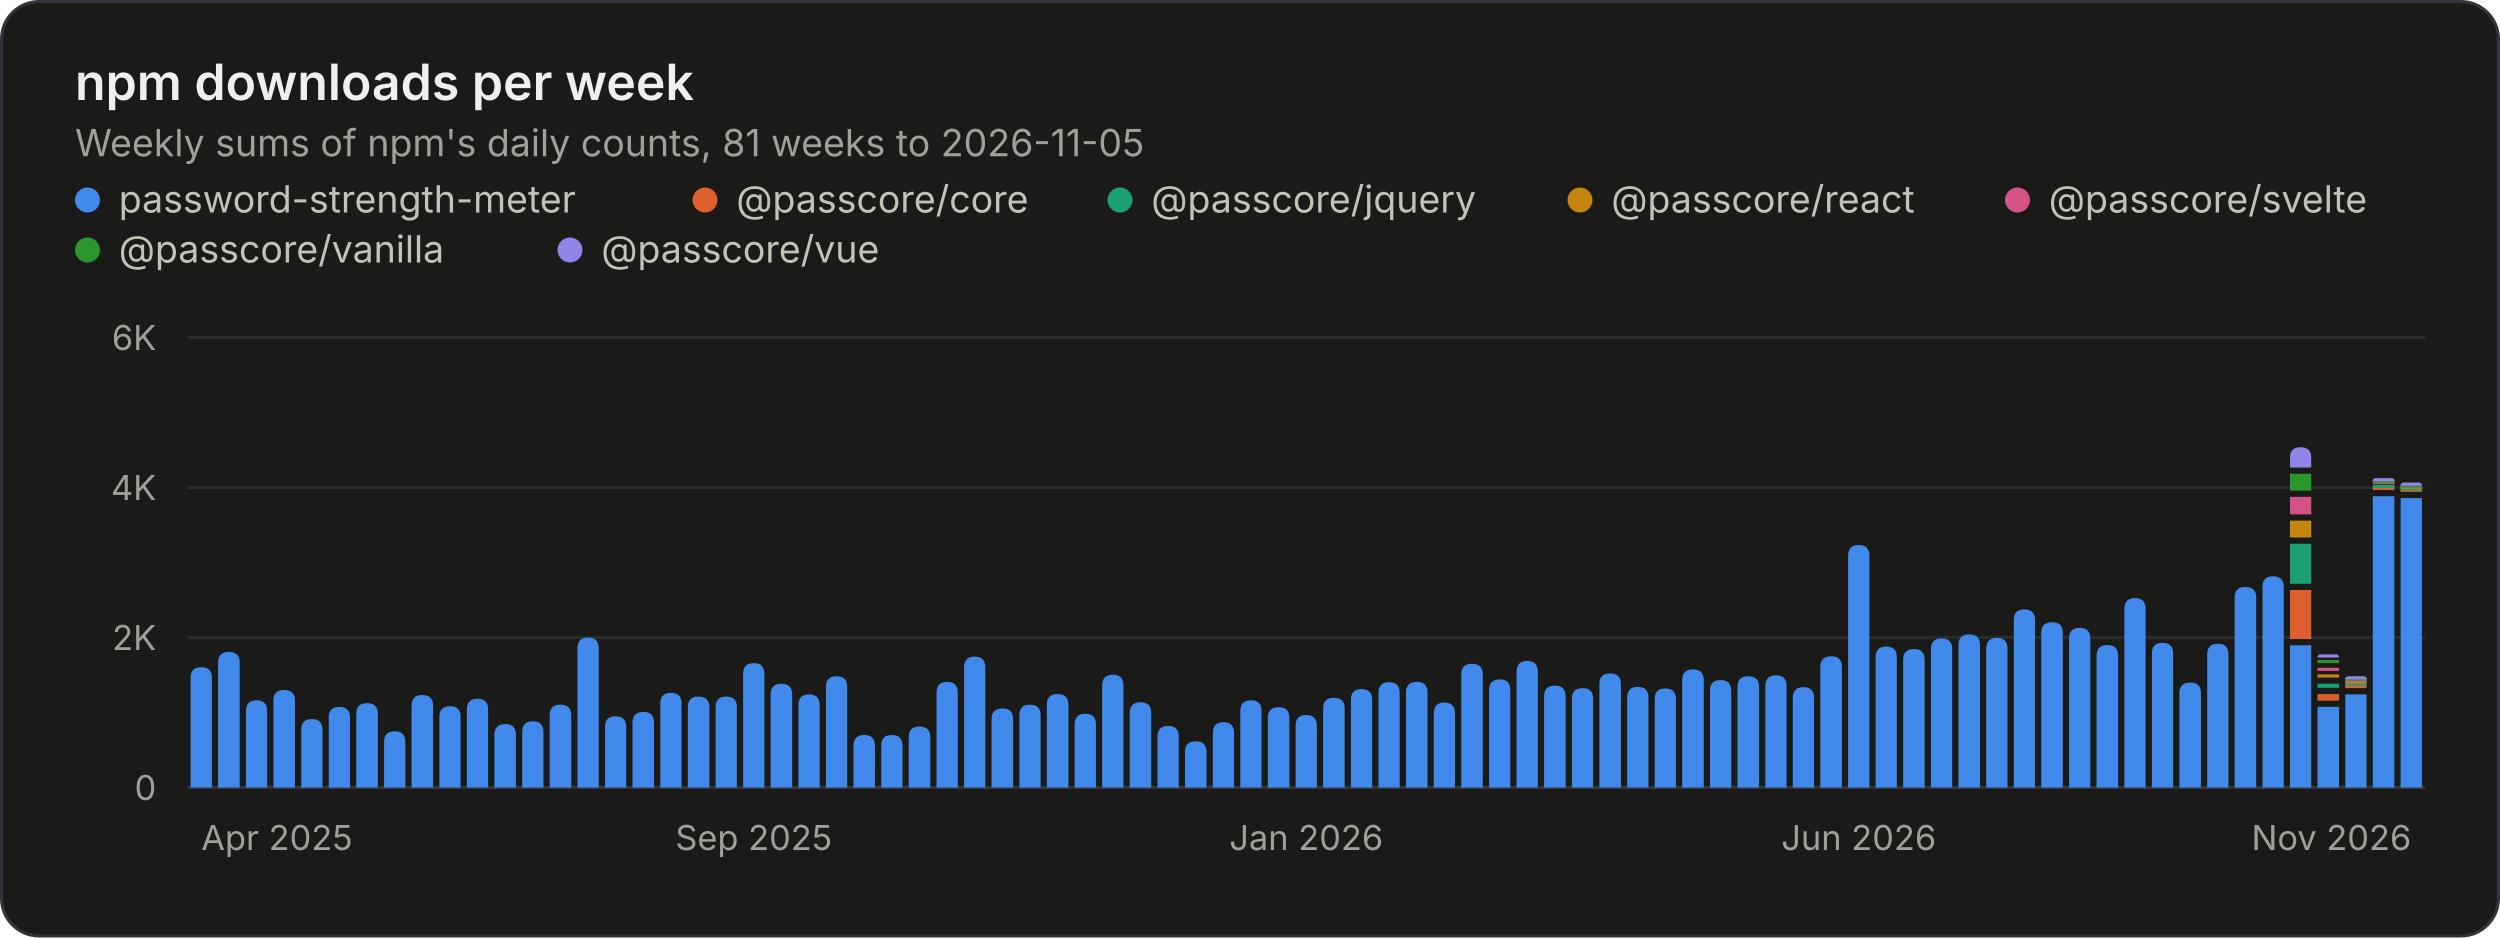
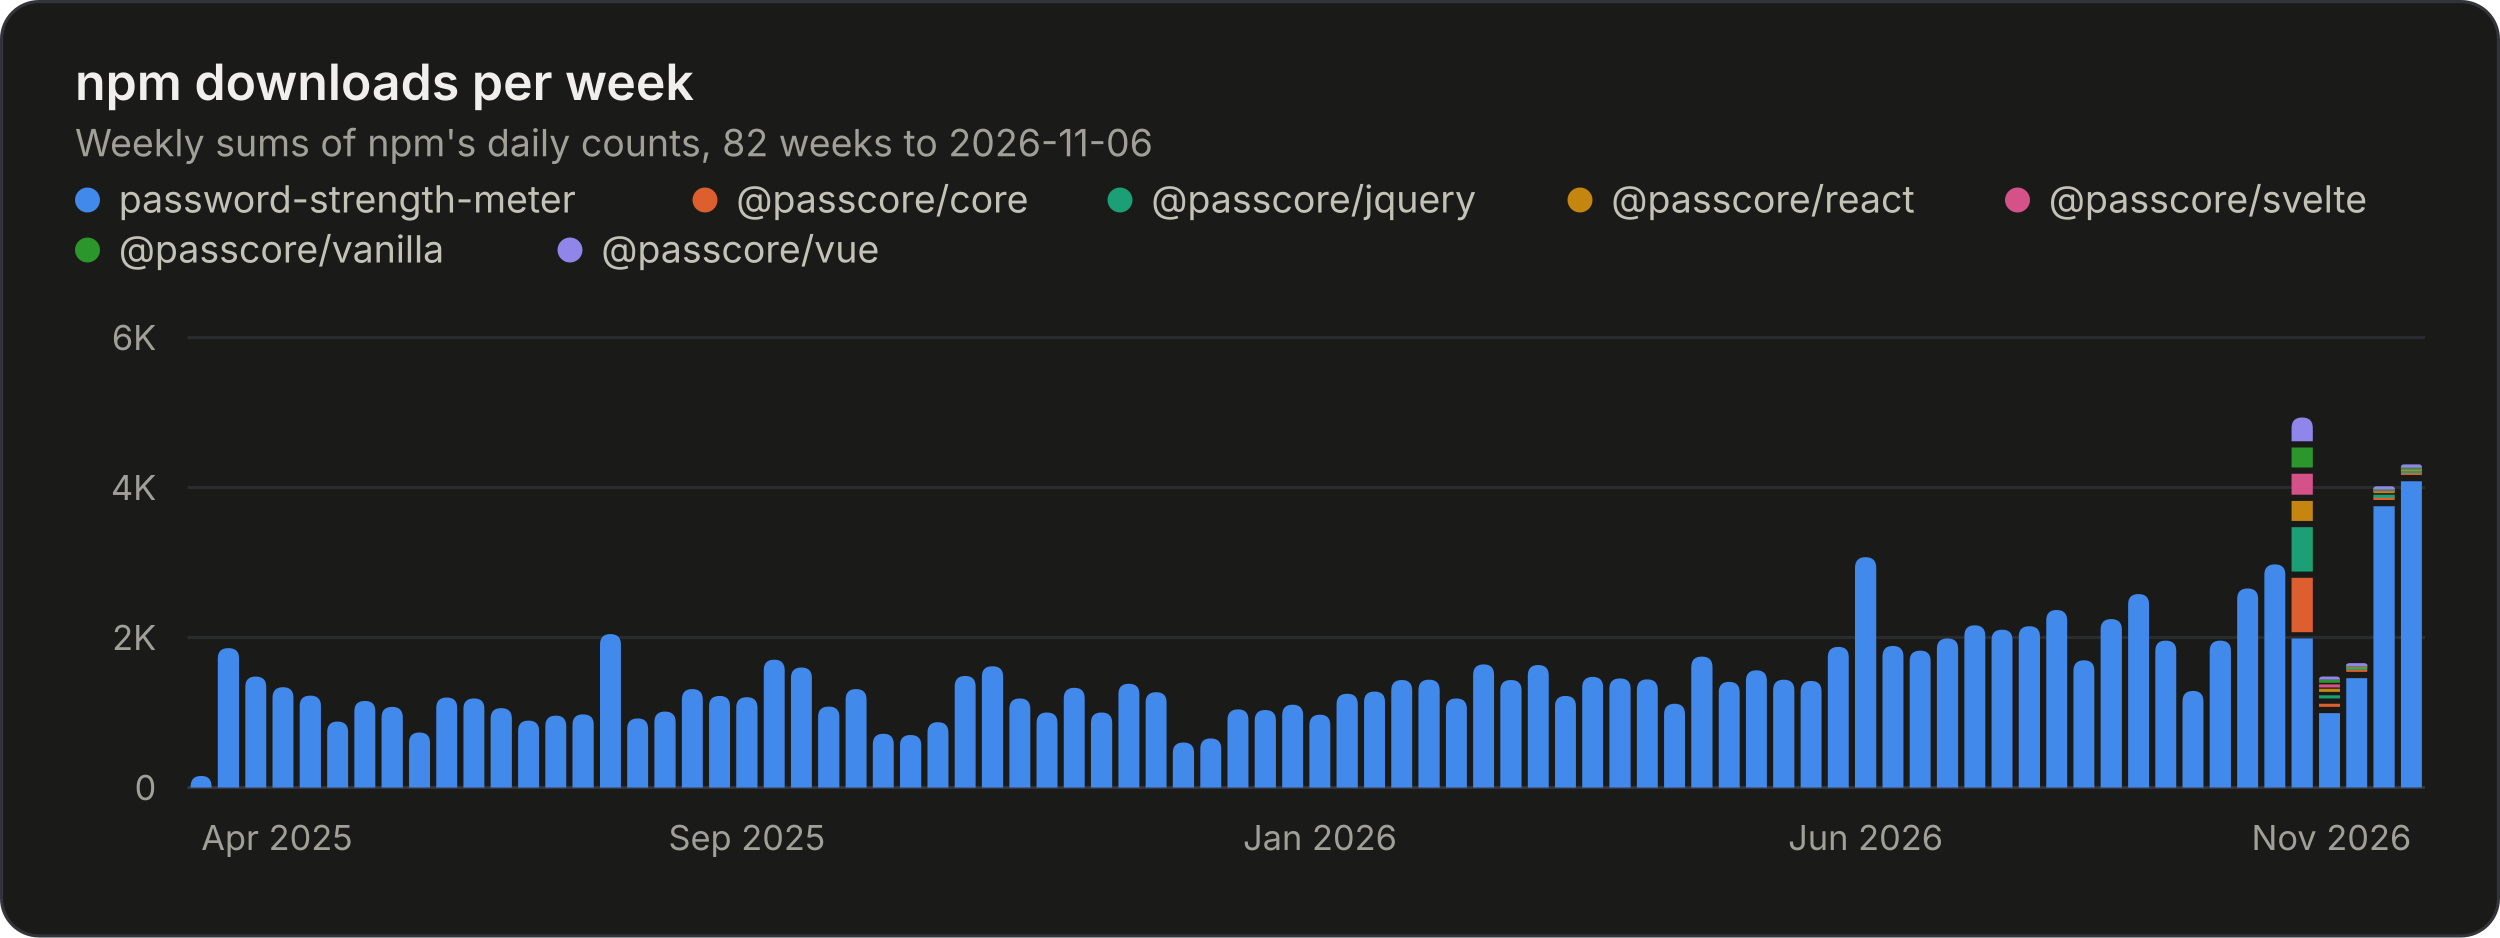
<svg xmlns="http://www.w3.org/2000/svg" width="800" height="300" viewBox="0 0 800 300" role="img" aria-labelledby="title desc">
  <style>.gs-rise{animation:gs-rise 1.1s ease-out backwards;transform-box:fill-box;transform-origin:bottom}@keyframes gs-rise{from{transform:scaleY(0)}to{transform:scaleY(1)}}@media (prefers-reduced-motion: reduce){.gs-rise{animation:none!important}}</style>
  <rect x="0.5" y="0.5" width="799" height="299" rx="12" fill="#1a1a19" stroke="#33343a" />
  <g font-family="&quot;IBM Plex Sans&quot;, system-ui, -apple-system, &quot;Segoe UI&quot;, sans-serif" font-size="11" fill="#c3c2b7" style="font-variant-numeric:tabular-nums">
    <text x="24" y="32" fill="#f0efec" font-size="16" font-weight="600">npm downloads per week</text>
-     <text x="24.0" y="50.0" fill="#a09f98" font-size="12">Weekly sums of npm's daily counts, 81 weeks to 2026-11-05</text>
+     <text x="24.0" y="50.0" fill="#a09f98" font-size="12">Weekly sums of npm's daily counts, 82 weeks to 2026-11-06</text>
    <circle cx="28" cy="64" r="4" fill="#4189ea" />
    <text x="38.0" y="68.0" fill="#c3c2b7" font-size="12">password-strength-meter</text>
    <circle cx="225.6" cy="64" r="4" fill="#dd5f2f" />
    <text x="235.6" y="68.0" fill="#c3c2b7" font-size="12">@passcore/core</text>
    <circle cx="358.4" cy="64" r="4" fill="#1c9f74" />
    <text x="368.4" y="68.0" fill="#c3c2b7" font-size="12">@passcore/jquery</text>
    <circle cx="505.6" cy="64" r="4" fill="#c4860f" />
    <text x="515.6" y="68.0" fill="#c3c2b7" font-size="12">@passcore/react</text>
    <circle cx="645.6" cy="64" r="4" fill="#d45287" />
    <text x="655.6" y="68.0" fill="#c3c2b7" font-size="12">@passcore/svelte</text>
    <circle cx="28" cy="80" r="4" fill="#2b962b" />
    <text x="38.0" y="84.0" fill="#c3c2b7" font-size="12">@passcore/vanilla</text>
    <circle cx="182.4" cy="80" r="4" fill="#9085e9" />
    <text x="192.4" y="84.0" fill="#c3c2b7" font-size="12">@passcore/vue</text>
    <line x1="60.0" x2="776.0" y1="252.0" y2="252.0" stroke="#33343a" />
    <text x="50.0" y="256.0" fill="#a09f98" text-anchor="end">0</text>
    <line x1="60.0" x2="776.0" y1="204.0" y2="204.0" stroke="#2a2b2e" />
    <text x="50.0" y="208.0" fill="#a09f98" text-anchor="end">2K</text>
    <line x1="60.0" x2="776.0" y1="156.0" y2="156.0" stroke="#2a2b2e" />
    <text x="50.0" y="160.0" fill="#a09f98" text-anchor="end">4K</text>
    <line x1="60.0" x2="776.0" y1="108.0" y2="108.0" stroke="#2a2b2e" />
    <text x="50.0" y="112.0" fill="#a09f98" text-anchor="end">6K</text>
    <text x="64.4" y="272.0" fill="#a09f98">Apr 2025</text>
-     <text x="241.2" y="272.0" fill="#a09f98" text-anchor="middle">Sep 2025</text>
-     <text x="418.0" y="272.0" fill="#a09f98" text-anchor="middle">Jan 2026</text>
-     <text x="594.8" y="272.0" fill="#a09f98" text-anchor="middle">Jun 2026</text>
+     <text x="239.0" y="272.0" fill="#a09f98" text-anchor="middle">Sep 2025</text>
+     <text x="422.4" y="272.0" fill="#a09f98" text-anchor="middle">Jan 2026</text>
+     <text x="597.0" y="272.0" fill="#a09f98" text-anchor="middle">Jun 2026</text>
    <text x="771.6" y="272.0" fill="#a09f98" text-anchor="end">Nov 2026</text>
    <g class="gs-rise">
-       <path d="M61.0 252.0V216.9Q61.0 213.5 64.4 213.5H64.4Q67.8 213.5 67.8 216.9V252.0ZM69.8 252.0V212.0Q69.8 208.6 73.3 208.6H73.3Q76.7 208.6 76.7 212.0V252.0Z" fill="#4189ea" />
+       <path d="M61.0 252.0V251.7Q61.0 248.3 64.4 248.3H64.4Q67.7 248.3 67.7 251.7V252.0ZM69.7 252.0V210.7Q69.7 207.4 73.1 207.4H73.1Q76.5 207.4 76.5 210.7V252.0Z" fill="#4189ea" />
    </g>
    <g class="gs-rise" style="animation-delay:12ms">
-       <path d="M78.7 252.0V227.5Q78.7 224.1 82.1 224.1H82.1Q85.5 224.1 85.5 227.5V252.0Z" fill="#4189ea" />
-     </g>
-     <g class="gs-rise" style="animation-delay:19ms">
-       <path d="M87.5 252.0V224.2Q87.5 220.8 90.9 220.8H90.9Q94.4 220.8 94.4 224.2V252.0ZM96.4 252.0V233.6Q96.4 230.1 99.8 230.1H99.8Q103.2 230.1 103.2 233.6V252.0Z" fill="#4189ea" />
-     </g>
-     <g class="gs-rise" style="animation-delay:31ms">
-       <path d="M105.2 252.0V229.6Q105.2 226.2 108.6 226.2H108.6Q112.0 226.2 112.0 229.6V252.0Z" fill="#4189ea" />
+       <path d="M78.5 252.0V219.8Q78.5 216.5 81.8 216.5H81.8Q85.2 216.5 85.2 219.8V252.0Z" fill="#4189ea" />
+     </g>
+     <g class="gs-rise" style="animation-delay:18ms">
+       <path d="M87.2 252.0V223.3Q87.2 219.9 90.6 219.9H90.6Q93.9 219.9 93.9 223.3V252.0ZM95.9 252.0V225.9Q95.9 222.6 99.3 222.6H99.3Q102.7 222.6 102.7 225.9V252.0Z" fill="#4189ea" />
+     </g>
+     <g class="gs-rise" style="animation-delay:30ms">
+       <path d="M104.7 252.0V234.3Q104.7 230.9 108.0 230.9H108.0Q111.4 230.9 111.4 234.3V252.0Z" fill="#4189ea" />
    </g>
    <g class="gs-rise" style="animation-delay:37ms">
-       <path d="M114.0 252.0V228.4Q114.0 225.0 117.5 225.0H117.5Q120.9 225.0 120.9 228.4V252.0Z" fill="#4189ea" />
+       <path d="M113.4 252.0V227.6Q113.4 224.3 116.8 224.3H116.8Q120.1 224.3 120.1 227.6V252.0Z" fill="#4189ea" />
    </g>
    <g class="gs-rise" style="animation-delay:43ms">
-       <path d="M122.9 252.0V237.4Q122.9 234.0 126.3 234.0H126.3Q129.7 234.0 129.7 237.4V252.0ZM131.7 252.0V225.8Q131.7 222.4 135.1 222.4H135.1Q138.6 222.4 138.6 225.8V252.0Z" fill="#4189ea" />
-     </g>
-     <g class="gs-rise" style="animation-delay:56ms">
-       <path d="M140.6 252.0V229.4Q140.6 226.0 144.0 226.0H144.0Q147.4 226.0 147.4 229.4V252.0Z" fill="#4189ea" />
-     </g>
-     <g class="gs-rise" style="animation-delay:62ms">
-       <path d="M149.4 252.0V227.0Q149.4 223.6 152.8 223.6H152.8Q156.2 223.6 156.2 227.0V252.0Z" fill="#4189ea" />
-     </g>
-     <g class="gs-rise" style="animation-delay:68ms">
-       <path d="M158.2 252.0V235.2Q158.2 231.7 161.7 231.7H161.7Q165.1 231.7 165.1 235.2V252.0ZM167.1 252.0V234.3Q167.1 230.8 170.5 230.8H170.5Q173.9 230.8 173.9 234.3V252.0Z" fill="#4189ea" />
-     </g>
-     <g class="gs-rise" style="animation-delay:80ms">
-       <path d="M175.9 252.0V228.9Q175.9 225.5 179.3 225.5H179.3Q182.8 225.5 182.8 228.9V252.0Z" fill="#4189ea" />
-     </g>
-     <g class="gs-rise" style="animation-delay:86ms">
-       <path d="M184.8 252.0V207.5Q184.8 204.0 188.2 204.0H188.2Q191.6 204.0 191.6 207.5V252.0Z" fill="#4189ea" />
-     </g>
-     <g class="gs-rise" style="animation-delay:93ms">
-       <path d="M193.6 252.0V232.6Q193.6 229.2 197.0 229.2H197.0Q200.4 229.2 200.4 232.6V252.0ZM202.4 252.0V231.3Q202.4 227.8 205.9 227.8H205.9Q209.3 227.8 209.3 231.3V252.0Z" fill="#4189ea" />
-     </g>
-     <g class="gs-rise" style="animation-delay:105ms">
-       <path d="M211.3 252.0V225.1Q211.3 221.7 214.7 221.7H214.7Q218.1 221.7 218.1 225.1V252.0Z" fill="#4189ea" />
-     </g>
-     <g class="gs-rise" style="animation-delay:111ms">
-       <path d="M220.1 252.0V226.4Q220.1 222.9 223.5 222.9H223.5Q227.0 222.9 227.0 226.4V252.0Z" fill="#4189ea" />
-     </g>
-     <g class="gs-rise" style="animation-delay:117ms">
-       <path d="M229.0 252.0V226.3Q229.0 222.9 232.4 222.9H232.4Q235.8 222.9 235.8 226.3V252.0ZM237.8 252.0V215.6Q237.8 212.2 241.2 212.2H241.2Q244.6 212.2 244.6 215.6V252.0Z" fill="#4189ea" />
-     </g>
-     <g class="gs-rise" style="animation-delay:130ms">
-       <path d="M246.6 252.0V222.3Q246.6 218.8 250.0 218.8H250.0Q253.5 218.8 253.5 222.3V252.0Z" fill="#4189ea" />
-     </g>
-     <g class="gs-rise" style="animation-delay:136ms">
-       <path d="M255.5 252.0V225.6Q255.5 222.2 258.9 222.2H258.9Q262.3 222.2 262.3 225.6V252.0Z" fill="#4189ea" />
-     </g>
-     <g class="gs-rise" style="animation-delay:142ms">
-       <path d="M264.3 252.0V219.8Q264.3 216.4 267.7 216.4H267.7Q271.1 216.4 271.1 219.8V252.0ZM273.1 252.0V238.7Q273.1 235.2 276.6 235.2H276.6Q280.0 235.2 280.0 238.7V252.0Z" fill="#4189ea" />
-     </g>
-     <g class="gs-rise" style="animation-delay:154ms">
-       <path d="M282.0 252.0V238.6Q282.0 235.2 285.4 235.2H285.4Q288.8 235.2 288.8 238.6V252.0Z" fill="#4189ea" />
-     </g>
-     <g class="gs-rise" style="animation-delay:160ms">
-       <path d="M290.8 252.0V235.9Q290.8 232.5 294.2 232.5H294.2Q297.7 232.5 297.7 235.9V252.0Z" fill="#4189ea" />
-     </g>
-     <g class="gs-rise" style="animation-delay:167ms">
-       <path d="M299.7 252.0V221.7Q299.7 218.2 303.1 218.2H303.1Q306.5 218.2 306.5 221.7V252.0ZM308.5 252.0V213.6Q308.5 210.1 311.9 210.1H311.9Q315.3 210.1 315.3 213.6V252.0Z" fill="#4189ea" />
-     </g>
-     <g class="gs-rise" style="animation-delay:179ms">
-       <path d="M317.3 252.0V230.1Q317.3 226.7 320.8 226.7H320.8Q324.2 226.7 324.2 230.1V252.0Z" fill="#4189ea" />
-     </g>
-     <g class="gs-rise" style="animation-delay:185ms">
-       <path d="M326.2 252.0V228.9Q326.2 225.5 329.6 225.5H329.6Q333.0 225.5 333.0 228.9V252.0ZM335.0 252.0V225.5Q335.0 222.1 338.4 222.1H338.4Q341.9 222.1 341.9 225.5V252.0Z" fill="#4189ea" />
-     </g>
-     <g class="gs-rise" style="animation-delay:198ms">
-       <path d="M343.9 252.0V231.8Q343.9 228.4 347.3 228.4H347.3Q350.7 228.4 350.7 231.8V252.0Z" fill="#4189ea" />
-     </g>
-     <g class="gs-rise" style="animation-delay:204ms">
-       <path d="M352.7 252.0V219.3Q352.7 215.9 356.1 215.9H356.1Q359.5 215.9 359.5 219.3V252.0Z" fill="#4189ea" />
-     </g>
-     <g class="gs-rise" style="animation-delay:210ms">
-       <path d="M361.5 252.0V228.2Q361.5 224.7 365.0 224.7H365.0Q368.4 224.7 368.4 228.2V252.0ZM370.4 252.0V235.7Q370.4 232.3 373.8 232.3H373.8Q377.2 232.3 377.2 235.7V252.0Z" fill="#4189ea" />
-     </g>
-     <g class="gs-rise" style="animation-delay:222ms">
-       <path d="M379.2 252.0V240.6Q379.2 237.2 382.6 237.2H382.6Q386.1 237.2 386.1 240.6V252.0Z" fill="#4189ea" />
-     </g>
-     <g class="gs-rise" style="animation-delay:228ms">
-       <path d="M388.1 252.0V234.6Q388.1 231.1 391.5 231.1H391.5Q394.9 231.1 394.9 234.6V252.0Z" fill="#4189ea" />
-     </g>
-     <g class="gs-rise" style="animation-delay:235ms">
-       <path d="M396.9 252.0V227.5Q396.9 224.1 400.3 224.1H400.3Q403.7 224.1 403.7 227.5V252.0ZM405.7 252.0V229.8Q405.7 226.3 409.2 226.3H409.2Q412.6 226.3 412.6 229.8V252.0Z" fill="#4189ea" />
-     </g>
-     <g class="gs-rise" style="animation-delay:247ms">
-       <path d="M414.6 252.0V232.2Q414.6 228.8 418.0 228.8H418.0Q421.4 228.8 421.4 232.2V252.0Z" fill="#4189ea" />
-     </g>
-     <g class="gs-rise" style="animation-delay:253ms">
-       <path d="M423.4 252.0V226.7Q423.4 223.3 426.8 223.3H426.8Q430.3 223.3 430.3 226.7V252.0Z" fill="#4189ea" />
-     </g>
-     <g class="gs-rise" style="animation-delay:259ms">
-       <path d="M432.3 252.0V223.9Q432.3 220.5 435.7 220.5H435.7Q439.1 220.5 439.1 223.9V252.0ZM441.1 252.0V221.7Q441.1 218.3 444.5 218.3H444.5Q447.9 218.3 447.9 221.7V252.0Z" fill="#4189ea" />
-     </g>
-     <g class="gs-rise" style="animation-delay:272ms">
-       <path d="M449.9 252.0V221.6Q449.9 218.2 453.4 218.2H453.4Q456.8 218.2 456.8 221.6V252.0Z" fill="#4189ea" />
-     </g>
-     <g class="gs-rise" style="animation-delay:278ms">
-       <path d="M458.8 252.0V228.3Q458.8 224.8 462.2 224.8H462.2Q465.6 224.8 465.6 228.3V252.0Z" fill="#4189ea" />
-     </g>
-     <g class="gs-rise" style="animation-delay:284ms">
-       <path d="M467.6 252.0V215.8Q467.6 212.4 471.0 212.4H471.0Q474.5 212.4 474.5 215.8V252.0ZM476.5 252.0V220.8Q476.5 217.4 479.9 217.4H479.9Q483.3 217.4 483.3 220.8V252.0Z" fill="#4189ea" />
-     </g>
-     <g class="gs-rise" style="animation-delay:296ms">
-       <path d="M485.3 252.0V215.0Q485.3 211.5 488.7 211.5H488.7Q492.1 211.5 492.1 215.0V252.0Z" fill="#4189ea" />
-     </g>
-     <g class="gs-rise" style="animation-delay:302ms">
-       <path d="M494.1 252.0V222.8Q494.1 219.4 497.6 219.4H497.6Q501.0 219.4 501.0 222.8V252.0Z" fill="#4189ea" />
-     </g>
-     <g class="gs-rise" style="animation-delay:309ms">
-       <path d="M503.0 252.0V223.6Q503.0 220.2 506.4 220.2H506.4Q509.8 220.2 509.8 223.6V252.0ZM511.8 252.0V218.9Q511.8 215.5 515.2 215.5H515.2Q518.7 215.5 518.7 218.9V252.0Z" fill="#4189ea" />
-     </g>
-     <g class="gs-rise" style="animation-delay:321ms">
-       <path d="M520.7 252.0V223.2Q520.7 219.8 524.1 219.8H524.1Q527.5 219.8 527.5 223.2V252.0Z" fill="#4189ea" />
-     </g>
-     <g class="gs-rise" style="animation-delay:327ms">
-       <path d="M529.5 252.0V223.7Q529.5 220.3 532.9 220.3H532.9Q536.3 220.3 536.3 223.7V252.0Z" fill="#4189ea" />
-     </g>
-     <g class="gs-rise" style="animation-delay:333ms">
-       <path d="M538.3 252.0V217.6Q538.3 214.2 541.8 214.2H541.8Q545.2 214.2 545.2 217.6V252.0ZM547.2 252.0V221.1Q547.2 217.6 550.6 217.6H550.6Q554.0 217.6 554.0 221.1V252.0Z" fill="#4189ea" />
-     </g>
-     <g class="gs-rise" style="animation-delay:346ms">
-       <path d="M556.0 252.0V219.8Q556.0 216.4 559.4 216.4H559.4Q562.9 216.4 562.9 219.8V252.0Z" fill="#4189ea" />
-     </g>
-     <g class="gs-rise" style="animation-delay:352ms">
-       <path d="M564.9 252.0V219.5Q564.9 216.1 568.3 216.1H568.3Q571.7 216.1 571.7 219.5V252.0ZM573.7 252.0V223.3Q573.7 219.9 577.1 219.9H577.1Q580.5 219.9 580.5 223.3V252.0Z" fill="#4189ea" />
-     </g>
-     <g class="gs-rise" style="animation-delay:364ms">
-       <path d="M582.5 252.0V213.4Q582.5 210.0 586.0 210.0H586.0Q589.4 210.0 589.4 213.4V252.0Z" fill="#4189ea" />
-     </g>
-     <g class="gs-rise" style="animation-delay:370ms">
-       <path d="M591.4 252.0V177.8Q591.4 174.4 594.8 174.4H594.8Q598.2 174.4 598.2 177.8V252.0Z" fill="#4189ea" />
-     </g>
-     <g class="gs-rise" style="animation-delay:377ms">
-       <path d="M600.2 252.0V210.3Q600.2 206.9 603.6 206.9H603.6Q607.0 206.9 607.0 210.3V252.0ZM609.0 252.0V211.2Q609.0 207.7 612.5 207.7H612.5Q615.9 207.7 615.9 211.2V252.0Z" fill="#4189ea" />
-     </g>
-     <g class="gs-rise" style="animation-delay:389ms">
-       <path d="M617.9 252.0V207.7Q617.9 204.3 621.3 204.3H621.3Q624.7 204.3 624.7 207.7V252.0Z" fill="#4189ea" />
-     </g>
-     <g class="gs-rise" style="animation-delay:395ms">
-       <path d="M626.7 252.0V206.4Q626.7 203.0 630.1 203.0H630.1Q633.6 203.0 633.6 206.4V252.0Z" fill="#4189ea" />
-     </g>
-     <g class="gs-rise" style="animation-delay:401ms">
-       <path d="M635.6 252.0V207.6Q635.6 204.1 639.0 204.1H639.0Q642.4 204.1 642.4 207.6V252.0ZM644.4 252.0V198.4Q644.4 195.0 647.8 195.0H647.8Q651.2 195.0 651.2 198.4V252.0Z" fill="#4189ea" />
-     </g>
-     <g class="gs-rise" style="animation-delay:414ms">
-       <path d="M653.2 252.0V202.5Q653.2 199.1 656.7 199.1H656.7Q660.1 199.1 660.1 202.5V252.0Z" fill="#4189ea" />
-     </g>
-     <g class="gs-rise" style="animation-delay:420ms">
-       <path d="M662.1 252.0V204.3Q662.1 200.9 665.5 200.9H665.5Q668.9 200.9 668.9 204.3V252.0Z" fill="#4189ea" />
-     </g>
-     <g class="gs-rise" style="animation-delay:426ms">
-       <path d="M670.9 252.0V209.9Q670.9 206.4 674.3 206.4H674.3Q677.8 206.4 677.8 209.9V252.0ZM679.8 252.0V194.8Q679.8 191.4 683.2 191.4H683.2Q686.6 191.4 686.6 194.8V252.0Z" fill="#4189ea" />
-     </g>
-     <g class="gs-rise" style="animation-delay:438ms">
-       <path d="M688.6 252.0V209.1Q688.6 205.7 692.0 205.7H692.0Q695.4 205.7 695.4 209.1V252.0Z" fill="#4189ea" />
-     </g>
-     <g class="gs-rise" style="animation-delay:444ms">
-       <path d="M697.4 252.0V221.8Q697.4 218.4 700.9 218.4H700.9Q704.3 218.4 704.3 221.8V252.0Z" fill="#4189ea" />
+       <path d="M122.1 252.0V229.6Q122.1 226.2 125.5 226.2H125.5Q128.9 226.2 128.9 229.6V252.0ZM130.9 252.0V237.7Q130.9 234.4 134.2 234.4H134.2Q137.6 234.4 137.6 237.7V252.0Z" fill="#4189ea" />
+     </g>
+     <g class="gs-rise" style="animation-delay:55ms">
+       <path d="M139.6 252.0V226.6Q139.6 223.2 143.0 223.2H143.0Q146.3 223.2 146.3 226.6V252.0Z" fill="#4189ea" />
+     </g>
+     <g class="gs-rise" style="animation-delay:61ms">
+       <path d="M148.3 252.0V226.8Q148.3 223.5 151.7 223.5H151.7Q155.0 223.5 155.0 226.8V252.0Z" fill="#4189ea" />
+     </g>
+     <g class="gs-rise" style="animation-delay:67ms">
+       <path d="M157.0 252.0V230.0Q157.0 226.6 160.4 226.6H160.4Q163.8 226.6 163.8 230.0V252.0ZM165.8 252.0V233.9Q165.8 230.6 169.1 230.6H169.1Q172.5 230.6 172.5 233.9V252.0Z" fill="#4189ea" />
+     </g>
+     <g class="gs-rise" style="animation-delay:79ms">
+       <path d="M174.5 252.0V232.4Q174.5 229.0 177.9 229.0H177.9Q181.2 229.0 181.2 232.4V252.0Z" fill="#4189ea" />
+     </g>
+     <g class="gs-rise" style="animation-delay:85ms">
+       <path d="M183.2 252.0V231.9Q183.2 228.6 186.6 228.6H186.6Q190.0 228.6 190.0 231.9V252.0ZM192.0 252.0V206.3Q192.0 202.9 195.3 202.9H195.3Q198.7 202.9 198.7 206.3V252.0Z" fill="#4189ea" />
+     </g>
+     <g class="gs-rise" style="animation-delay:98ms">
+       <path d="M200.7 252.0V233.3Q200.7 229.9 204.1 229.9H204.1Q207.4 229.9 207.4 233.3V252.0Z" fill="#4189ea" />
+     </g>
+     <g class="gs-rise" style="animation-delay:104ms">
+       <path d="M209.4 252.0V231.1Q209.4 227.7 212.8 227.7H212.8Q216.2 227.7 216.2 231.1V252.0Z" fill="#4189ea" />
+     </g>
+     <g class="gs-rise" style="animation-delay:110ms">
+       <path d="M218.2 252.0V223.9Q218.2 220.5 221.5 220.5H221.5Q224.9 220.5 224.9 223.9V252.0ZM226.9 252.0V226.0Q226.9 222.7 230.3 222.7H230.3Q233.6 222.7 233.6 226.0V252.0Z" fill="#4189ea" />
+     </g>
+     <g class="gs-rise" style="animation-delay:122ms">
+       <path d="M235.6 252.0V226.5Q235.6 223.1 239.0 223.1H239.0Q242.4 223.1 242.4 226.5V252.0Z" fill="#4189ea" />
+     </g>
+     <g class="gs-rise" style="animation-delay:128ms">
+       <path d="M244.4 252.0V214.5Q244.4 211.1 247.7 211.1H247.7Q251.1 211.1 251.1 214.5V252.0Z" fill="#4189ea" />
+     </g>
+     <g class="gs-rise" style="animation-delay:134ms">
+       <path d="M253.1 252.0V217.0Q253.1 213.6 256.5 213.6H256.5Q259.8 213.6 259.8 217.0V252.0ZM261.8 252.0V229.4Q261.8 226.1 265.2 226.1H265.2Q268.6 226.1 268.6 229.4V252.0Z" fill="#4189ea" />
+     </g>
+     <g class="gs-rise" style="animation-delay:146ms">
+       <path d="M270.6 252.0V223.9Q270.6 220.5 273.9 220.5H273.9Q277.3 220.5 277.3 223.9V252.0Z" fill="#4189ea" />
+     </g>
+     <g class="gs-rise" style="animation-delay:152ms">
+       <path d="M279.3 252.0V238.2Q279.3 234.8 282.7 234.8H282.7Q286.0 234.8 286.0 238.2V252.0Z" fill="#4189ea" />
+     </g>
+     <g class="gs-rise" style="animation-delay:159ms">
+       <path d="M288.0 252.0V238.5Q288.0 235.2 291.4 235.2H291.4Q294.8 235.2 294.8 238.5V252.0ZM296.8 252.0V234.5Q296.8 231.1 300.1 231.1H300.1Q303.5 231.1 303.5 234.5V252.0Z" fill="#4189ea" />
+     </g>
+     <g class="gs-rise" style="animation-delay:171ms">
+       <path d="M305.5 252.0V219.7Q305.5 216.3 308.9 216.3H308.9Q312.2 216.3 312.2 219.7V252.0Z" fill="#4189ea" />
+     </g>
+     <g class="gs-rise" style="animation-delay:177ms">
+       <path d="M314.2 252.0V216.5Q314.2 213.2 317.6 213.2H317.6Q321.0 213.2 321.0 216.5V252.0ZM323.0 252.0V226.9Q323.0 223.5 326.3 223.5H326.3Q329.7 223.5 329.7 226.9V252.0Z" fill="#4189ea" />
+     </g>
+     <g class="gs-rise" style="animation-delay:189ms">
+       <path d="M331.7 252.0V231.4Q331.7 228.0 335.0 228.0H335.0Q338.4 228.0 338.4 231.4V252.0Z" fill="#4189ea" />
+     </g>
+     <g class="gs-rise" style="animation-delay:195ms">
+       <path d="M340.4 252.0V223.5Q340.4 220.1 343.8 220.1H343.8Q347.1 220.1 347.1 223.5V252.0Z" fill="#4189ea" />
+     </g>
+     <g class="gs-rise" style="animation-delay:201ms">
+       <path d="M349.1 252.0V231.3Q349.1 228.0 352.5 228.0H352.5Q355.9 228.0 355.9 231.3V252.0ZM357.9 252.0V222.1Q357.9 218.8 361.2 218.8H361.2Q364.6 218.8 364.6 222.1V252.0Z" fill="#4189ea" />
+     </g>
+     <g class="gs-rise" style="animation-delay:213ms">
+       <path d="M366.6 252.0V224.8Q366.6 221.5 370.0 221.5H370.0Q373.3 221.5 373.3 224.8V252.0Z" fill="#4189ea" />
+     </g>
+     <g class="gs-rise" style="animation-delay:220ms">
+       <path d="M375.3 252.0V240.9Q375.3 237.6 378.7 237.6H378.7Q382.1 237.6 382.1 240.9V252.0Z" fill="#4189ea" />
+     </g>
+     <g class="gs-rise" style="animation-delay:226ms">
+       <path d="M384.1 252.0V239.6Q384.1 236.3 387.4 236.3H387.4Q390.8 236.3 390.8 239.6V252.0ZM392.8 252.0V230.4Q392.8 227.0 396.2 227.0H396.2Q399.5 227.0 399.5 230.4V252.0Z" fill="#4189ea" />
+     </g>
+     <g class="gs-rise" style="animation-delay:238ms">
+       <path d="M401.5 252.0V230.6Q401.5 227.2 404.9 227.2H404.9Q408.3 227.2 408.3 230.6V252.0Z" fill="#4189ea" />
+     </g>
+     <g class="gs-rise" style="animation-delay:244ms">
+       <path d="M410.3 252.0V228.9Q410.3 225.5 413.6 225.5H413.6Q417.0 225.5 417.0 228.9V252.0Z" fill="#4189ea" />
+     </g>
+     <g class="gs-rise" style="animation-delay:250ms">
+       <path d="M419.0 252.0V232.1Q419.0 228.7 422.4 228.7H422.4Q425.7 228.7 425.7 232.1V252.0ZM427.7 252.0V225.4Q427.7 222.0 431.1 222.0H431.1Q434.5 222.0 434.5 225.4V252.0Z" fill="#4189ea" />
+     </g>
+     <g class="gs-rise" style="animation-delay:262ms">
+       <path d="M436.5 252.0V224.6Q436.5 221.3 439.8 221.3H439.8Q443.2 221.3 443.2 224.6V252.0Z" fill="#4189ea" />
+     </g>
+     <g class="gs-rise" style="animation-delay:268ms">
+       <path d="M445.2 252.0V221.0Q445.2 217.6 448.6 217.6H448.6Q451.9 217.6 451.9 221.0V252.0ZM453.9 252.0V220.9Q453.9 217.5 457.3 217.5H457.3Q460.7 217.5 460.7 220.9V252.0Z" fill="#4189ea" />
+     </g>
+     <g class="gs-rise" style="animation-delay:280ms">
+       <path d="M462.7 252.0V226.9Q462.7 223.5 466.0 223.5H466.0Q469.4 223.5 469.4 226.9V252.0Z" fill="#4189ea" />
+     </g>
+     <g class="gs-rise" style="animation-delay:287ms">
+       <path d="M471.4 252.0V216.0Q471.4 212.6 474.8 212.6H474.8Q478.1 212.6 478.1 216.0V252.0Z" fill="#4189ea" />
+     </g>
+     <g class="gs-rise" style="animation-delay:293ms">
+       <path d="M480.1 252.0V220.9Q480.1 217.6 483.5 217.6H483.5Q486.9 217.6 486.9 220.9V252.0ZM488.9 252.0V216.2Q488.9 212.8 492.2 212.8H492.2Q495.6 212.8 495.6 216.2V252.0Z" fill="#4189ea" />
+     </g>
+     <g class="gs-rise" style="animation-delay:305ms">
+       <path d="M497.6 252.0V226.0Q497.6 222.7 501.0 222.7H501.0Q504.3 222.7 504.3 226.0V252.0Z" fill="#4189ea" />
+     </g>
+     <g class="gs-rise" style="animation-delay:311ms">
+       <path d="M506.3 252.0V220.0Q506.3 216.6 509.7 216.6H509.7Q513.0 216.6 513.0 220.0V252.0Z" fill="#4189ea" />
+     </g>
+     <g class="gs-rise" style="animation-delay:317ms">
+       <path d="M515.0 252.0V220.4Q515.0 217.1 518.4 217.1H518.4Q521.8 217.1 521.8 220.4V252.0ZM523.8 252.0V220.8Q523.8 217.4 527.1 217.4H527.1Q530.5 217.4 530.5 220.8V252.0Z" fill="#4189ea" />
+     </g>
+     <g class="gs-rise" style="animation-delay:329ms">
+       <path d="M532.5 252.0V228.6Q532.5 225.2 535.9 225.2H535.9Q539.2 225.2 539.2 228.6V252.0Z" fill="#4189ea" />
+     </g>
+     <g class="gs-rise" style="animation-delay:335ms">
+       <path d="M541.2 252.0V213.5Q541.2 210.1 544.6 210.1H544.6Q548.0 210.1 548.0 213.5V252.0ZM550.0 252.0V221.6Q550.0 218.2 553.3 218.2H553.3Q556.7 218.2 556.7 221.6V252.0Z" fill="#4189ea" />
+     </g>
+     <g class="gs-rise" style="animation-delay:348ms">
+       <path d="M558.7 252.0V217.9Q558.7 214.5 562.1 214.5H562.1Q565.4 214.5 565.4 217.9V252.0Z" fill="#4189ea" />
+     </g>
+     <g class="gs-rise" style="animation-delay:354ms">
+       <path d="M567.4 252.0V220.9Q567.4 217.5 570.8 217.5H570.8Q574.2 217.5 574.2 220.9V252.0Z" fill="#4189ea" />
+     </g>
+     <g class="gs-rise" style="animation-delay:360ms">
+       <path d="M576.2 252.0V221.3Q576.2 217.9 579.5 217.9H579.5Q582.9 217.9 582.9 221.3V252.0ZM584.9 252.0V210.3Q584.9 207.0 588.3 207.0H588.3Q591.6 207.0 591.6 210.3V252.0Z" fill="#4189ea" />
+     </g>
+     <g class="gs-rise" style="animation-delay:372ms">
+       <path d="M593.6 252.0V181.7Q593.6 178.3 597.0 178.3H597.0Q600.4 178.3 600.4 181.7V252.0Z" fill="#4189ea" />
+     </g>
+     <g class="gs-rise" style="animation-delay:378ms">
+       <path d="M602.4 252.0V210.1Q602.4 206.7 605.7 206.7H605.7Q609.1 206.7 609.1 210.1V252.0Z" fill="#4189ea" />
+     </g>
+     <g class="gs-rise" style="animation-delay:384ms">
+       <path d="M611.1 252.0V211.5Q611.1 208.2 614.5 208.2H614.5Q617.8 208.2 617.8 211.5V252.0ZM619.8 252.0V207.6Q619.8 204.3 623.2 204.3H623.2Q626.6 204.3 626.6 207.6V252.0Z" fill="#4189ea" />
+     </g>
+     <g class="gs-rise" style="animation-delay:396ms">
+       <path d="M628.6 252.0V203.5Q628.6 200.1 631.9 200.1H631.9Q635.3 200.1 635.3 203.5V252.0Z" fill="#4189ea" />
+     </g>
+     <g class="gs-rise" style="animation-delay:402ms">
+       <path d="M637.3 252.0V204.8Q637.3 201.5 640.7 201.5H640.7Q644.0 201.5 644.0 204.8V252.0Z" fill="#4189ea" />
+     </g>
+     <g class="gs-rise" style="animation-delay:409ms">
+       <path d="M646.0 252.0V203.7Q646.0 200.4 649.4 200.4H649.4Q652.8 200.4 652.8 203.7V252.0ZM654.8 252.0V198.6Q654.8 195.2 658.1 195.2H658.1Q661.5 195.2 661.5 198.6V252.0Z" fill="#4189ea" />
+     </g>
+     <g class="gs-rise" style="animation-delay:421ms">
+       <path d="M663.5 252.0V214.7Q663.5 211.3 666.9 211.3H666.9Q670.2 211.3 670.2 214.7V252.0Z" fill="#4189ea" />
+     </g>
+     <g class="gs-rise" style="animation-delay:427ms">
+       <path d="M672.2 252.0V201.5Q672.2 198.1 675.6 198.1H675.6Q679.0 198.1 679.0 201.5V252.0ZM681.0 252.0V193.4Q681.0 190.1 684.3 190.1H684.3Q687.7 190.1 687.7 193.4V252.0Z" fill="#4189ea" />
+     </g>
+     <g class="gs-rise" style="animation-delay:439ms">
+       <path d="M689.7 252.0V208.3Q689.7 205.0 693.0 205.0H693.0Q696.4 205.0 696.4 208.3V252.0Z" fill="#4189ea" />
+     </g>
+     <g class="gs-rise" style="animation-delay:445ms">
+       <path d="M698.4 252.0V224.5Q698.4 221.1 701.8 221.1H701.8Q705.1 221.1 705.1 224.5V252.0Z" fill="#4189ea" />
    </g>
    <g class="gs-rise" style="animation-delay:451ms">
-       <path d="M706.3 252.0V209.4Q706.3 206.0 709.7 206.0H709.7Q713.1 206.0 713.1 209.4V252.0ZM715.1 252.0V191.2Q715.1 187.8 718.5 187.8H718.5Q722.0 187.8 722.0 191.2V252.0Z" fill="#4189ea" />
+       <path d="M707.1 252.0V208.3Q707.1 205.0 710.5 205.0H710.5Q713.9 205.0 713.9 208.3V252.0ZM715.9 252.0V191.7Q715.9 188.3 719.2 188.3H719.2Q722.6 188.3 722.6 191.7V252.0Z" fill="#4189ea" />
    </g>
    <g class="gs-rise" style="animation-delay:463ms">
-       <path d="M724.0 252.0V187.8Q724.0 184.4 727.4 184.4H727.4Q730.8 184.4 730.8 187.8V252.0Z" fill="#4189ea" />
-     </g>
-     <g class="gs-rise" style="animation-delay:469ms">
-       <path d="M732.8 252.0V206.5H739.6V252.0Z" fill="#4189ea" />
-       <path d="M732.8 204.5V188.8H739.6V204.5Z" fill="#dd5f2f" />
-       <path d="M732.8 186.8V174.0H739.6V186.8Z" fill="#1c9f74" />
-       <path d="M732.8 172.0V166.6H739.6V172.0Z" fill="#c4860f" />
-       <path d="M732.8 164.6V159.0H739.6V164.6Z" fill="#d45287" />
-       <path d="M732.8 157.0V151.6H739.6V157.0Z" fill="#2b962b" />
-       <path d="M732.8 149.6V146.5Q732.8 143.1 736.2 143.1H736.2Q739.6 143.1 739.6 146.5V149.6Z" fill="#9085e9" />
-     </g>
-     <g class="gs-rise" style="animation-delay:475ms">
-       <path d="M741.6 252.0V226.2H748.5V252.0ZM750.5 252.0V222.2H757.3V252.0Z" fill="#4189ea" />
-       <path d="M741.6 224.2V222.1H748.5V224.2ZM750.5 220.2V219.2H757.3V220.2Z" fill="#dd5f2f" />
-       <path d="M741.6 220.1V218.8H748.5V220.1ZM750.5 219.4V218.4H757.3V219.4Z" fill="#1c9f74" />
-       <path d="M741.6 216.8V215.8H748.5V216.8ZM750.5 218.7V217.7H757.3V218.7Z" fill="#c4860f" />
-       <path d="M741.6 214.7V213.7H748.5V214.7ZM750.5 218.2V217.2H757.3V218.2Z" fill="#d45287" />
-       <path d="M741.6 212.2V211.2H748.5V212.2ZM750.5 217.8V216.8H757.3V217.8Z" fill="#2b962b" />
-       <path d="M741.6 210.4V210.4Q741.6 209.4 742.6 209.4H747.5Q748.5 209.4 748.5 210.4V210.4ZM750.5 217.4V217.4Q750.5 216.4 751.5 216.4H756.3Q757.3 216.4 757.3 217.4V217.4Z" fill="#9085e9" />
+       <path d="M724.6 252.0V183.9Q724.6 180.6 728.0 180.6H728.0Q731.3 180.6 731.3 183.9V252.0Z" fill="#4189ea" />
+     </g>
+     <g class="gs-rise" style="animation-delay:470ms">
+       <path d="M733.3 252.0V204.3H740.1V252.0Z" fill="#4189ea" />
+       <path d="M733.3 202.3V184.9H740.1V202.3Z" fill="#dd5f2f" />
+       <path d="M733.3 182.9V168.7H740.1V182.9Z" fill="#1c9f74" />
+       <path d="M733.3 166.7V160.3H740.1V166.7Z" fill="#c4860f" />
+       <path d="M733.3 158.3V151.6H740.1V158.3Z" fill="#d45287" />
+       <path d="M733.3 149.6V143.2H740.1V149.6Z" fill="#2b962b" />
+       <path d="M733.3 141.2V137.0Q733.3 133.6 736.7 133.6H736.7Q740.1 133.6 740.1 137.0V141.2Z" fill="#9085e9" />
+     </g>
+     <g class="gs-rise" style="animation-delay:476ms">
+       <path d="M742.1 252.0V228.2H748.8V252.0ZM750.8 252.0V217.0H757.5V252.0Z" fill="#4189ea" />
+       <path d="M742.1 226.2V225.2H748.8V226.2ZM750.8 215.0V214.0H757.5V215.0Z" fill="#dd5f2f" />
+       <path d="M742.1 223.5V222.5H748.8V223.5ZM750.8 214.4V213.4H757.5V214.4Z" fill="#1c9f74" />
+       <path d="M742.1 221.4V220.4H748.8V221.4ZM750.8 213.9V212.9H757.5V213.9Z" fill="#c4860f" />
+       <path d="M742.1 220.0V219.0H748.8V220.0ZM750.8 213.6V212.6H757.5V213.6Z" fill="#d45287" />
+       <path d="M742.1 218.5V217.5H748.8V218.5ZM750.8 213.5V212.5H757.5V213.5Z" fill="#2b962b" />
+       <path d="M742.1 217.5V217.5Q742.1 216.5 743.1 216.5H747.8Q748.8 216.5 748.8 217.5V217.5ZM750.8 213.2V213.2Q750.8 212.2 751.8 212.2H756.5Q757.5 212.2 757.5 213.2V213.2Z" fill="#9085e9" />
    </g>
    <g class="gs-rise" style="animation-delay:488ms">
-       <path d="M759.3 252.0V158.8H766.2V252.0Z" fill="#4189ea" />
-       <path d="M759.3 156.8V155.8H766.2V156.8Z" fill="#dd5f2f" />
-       <path d="M759.3 156.1V155.1H766.2V156.1Z" fill="#1c9f74" />
-       <path d="M759.3 154.8V153.8H766.2V154.8Z" fill="#c4860f" />
-       <path d="M759.3 154.7V153.7H766.2V154.7Z" fill="#d45287" />
-       <path d="M759.3 154.5V153.5H766.2V154.5Z" fill="#2b962b" />
-       <path d="M759.3 154.0V154.0Q759.3 153.0 760.3 153.0H765.2Q766.2 153.0 766.2 154.0V154.0Z" fill="#9085e9" />
+       <path d="M759.5 252.0V162.0H766.3V252.0Z" fill="#4189ea" />
+       <path d="M759.5 160.0V159.0H766.3V160.0Z" fill="#dd5f2f" />
+       <path d="M759.5 159.3V158.3H766.3V159.3Z" fill="#1c9f74" />
+       <path d="M759.5 157.8V156.8H766.3V157.8Z" fill="#c4860f" />
+       <path d="M759.5 157.4V156.4H766.3V157.4Z" fill="#d45287" />
+       <path d="M759.5 157.1V156.1H766.3V157.1Z" fill="#2b962b" />
+       <path d="M759.5 156.6V156.6Q759.5 155.6 760.5 155.6H765.3Q766.3 155.6 766.3 156.6V156.6Z" fill="#9085e9" />
    </g>
    <g class="gs-rise" style="animation-delay:494ms">
-       <path d="M768.2 252.0V159.4H775.0V252.0Z" fill="#4189ea" />
-       <path d="M768.2 157.4V156.4H775.0V157.4Z" fill="#dd5f2f" />
-       <path d="M768.2 157.0V156.0H775.0V157.0Z" fill="#1c9f74" />
-       <path d="M768.2 156.4V155.4H775.0V156.4Z" fill="#c4860f" />
-       <path d="M768.2 156.2V155.2H775.0V156.2Z" fill="#d45287" />
-       <path d="M768.2 156.0V155.0H775.0V156.0Z" fill="#2b962b" />
-       <path d="M768.2 155.4V155.4Q768.2 154.4 769.2 154.4H774.0Q775.0 154.4 775.0 155.4V155.4Z" fill="#9085e9" />
+       <path d="M768.3 252.0V154.0H775.0V252.0Z" fill="#4189ea" />
+       <path d="M768.3 152.0V151.0H775.0V152.0Z" fill="#dd5f2f" />
+       <path d="M768.3 151.4V150.4H775.0V151.4Z" fill="#1c9f74" />
+       <path d="M768.3 150.7V149.7H775.0V150.7Z" fill="#c4860f" />
+       <path d="M768.3 150.4V149.4H775.0V150.4Z" fill="#d45287" />
+       <path d="M768.3 150.2V149.2H775.0V150.2Z" fill="#2b962b" />
+       <path d="M768.3 149.6V149.6Q768.3 148.6 769.3 148.6H774.0Q775.0 148.6 775.0 149.6V149.6Z" fill="#9085e9" />
    </g>
  </g>
</svg>
